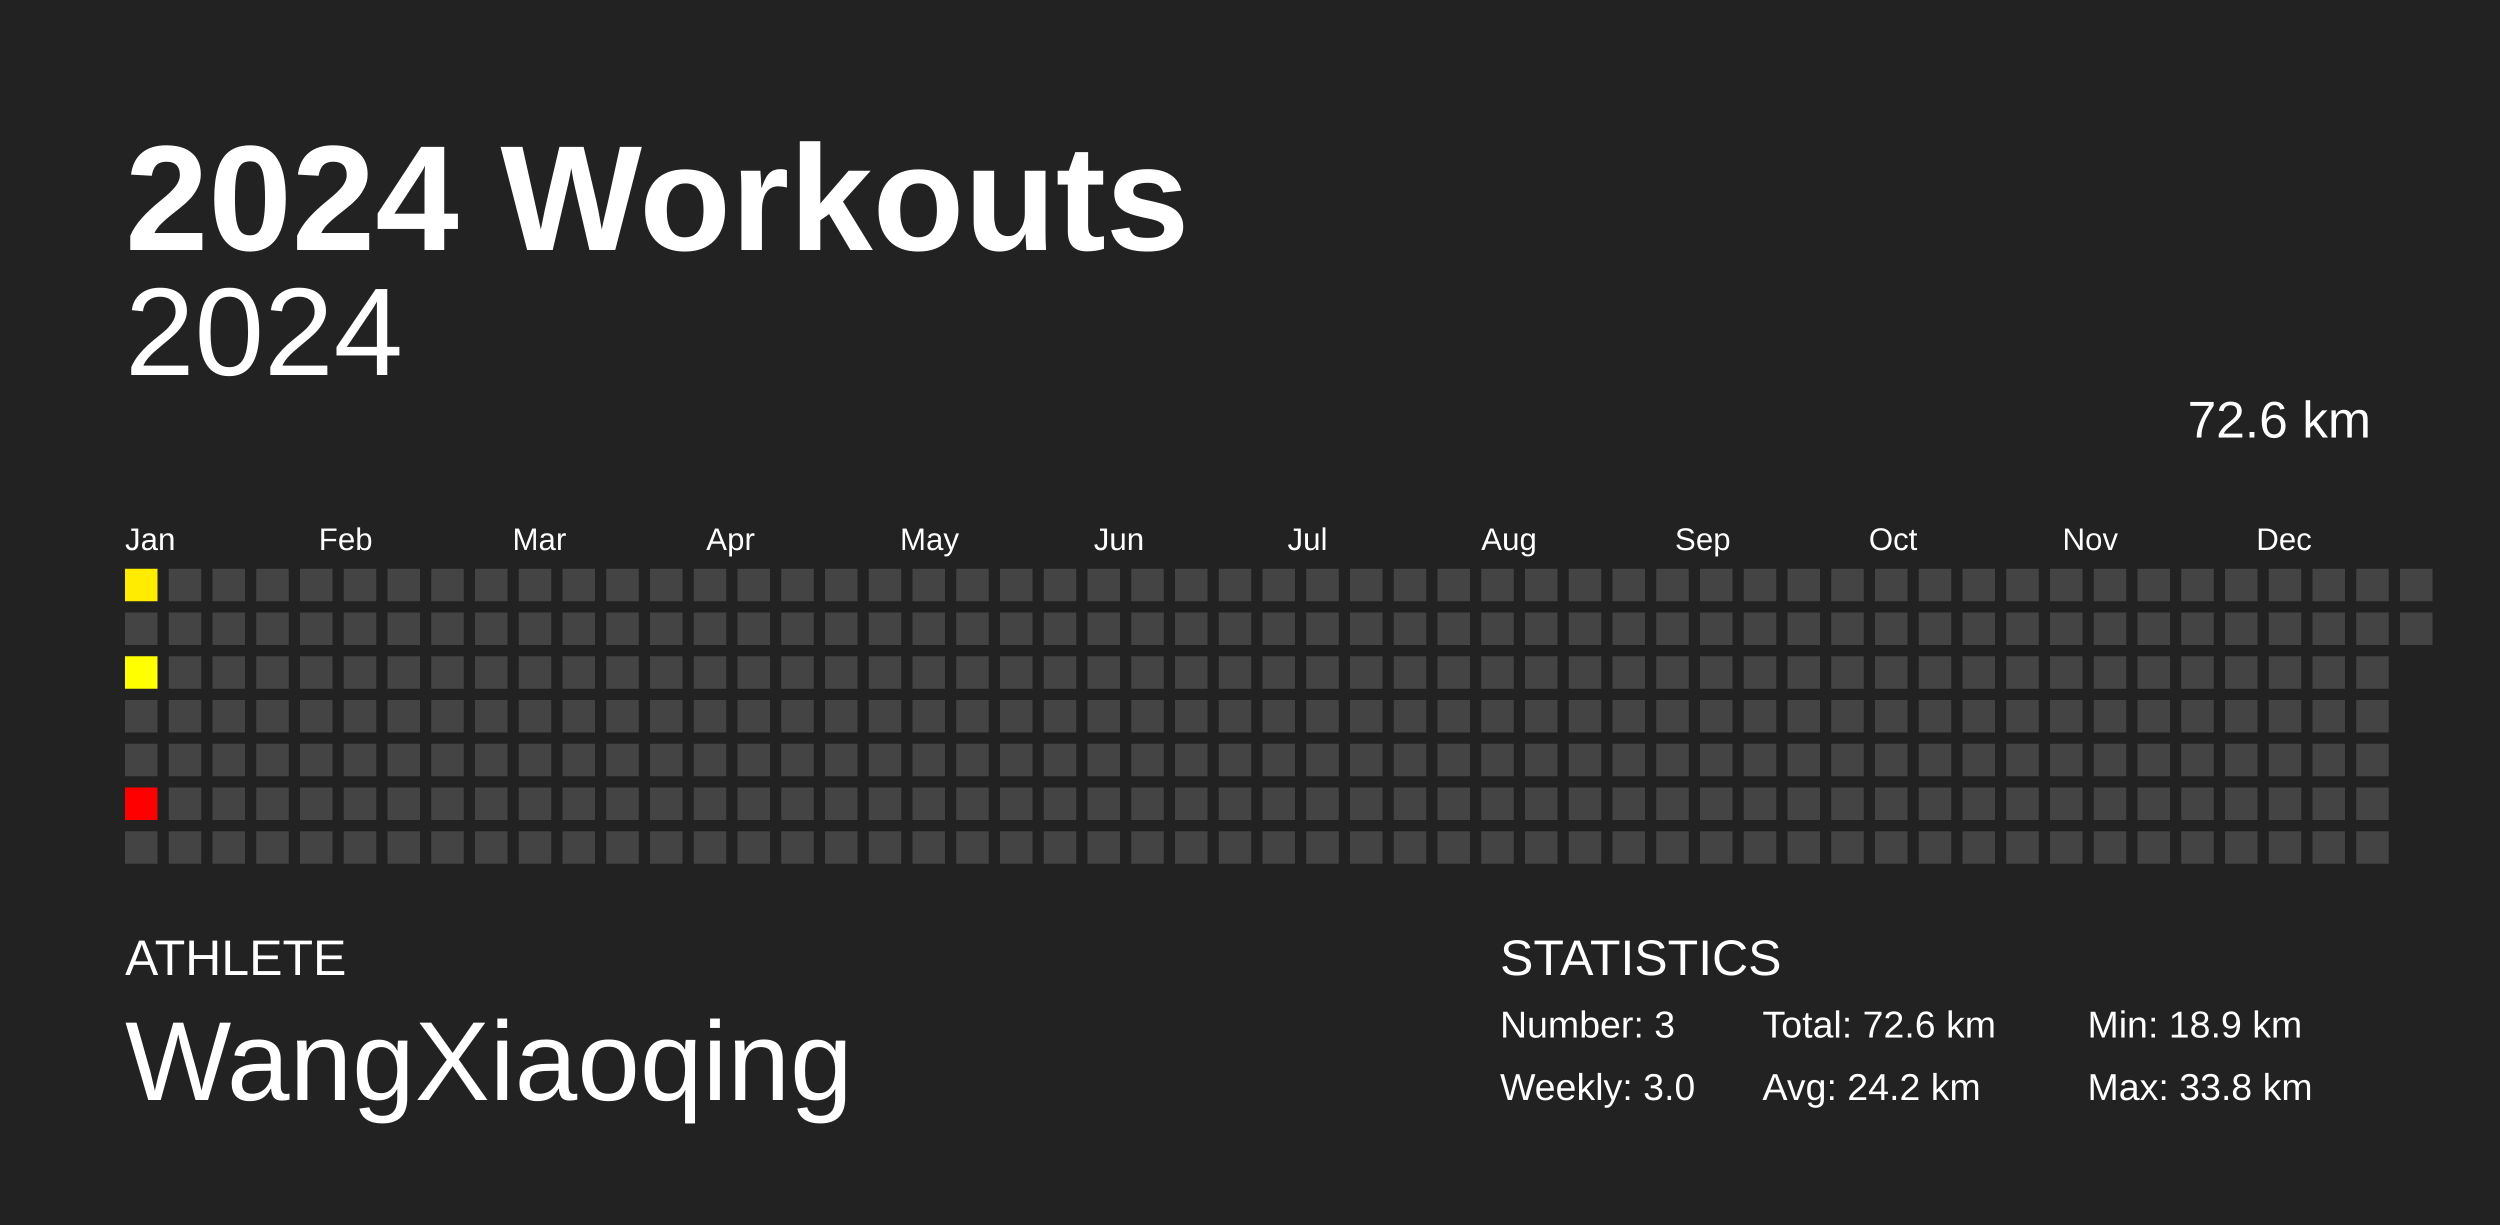
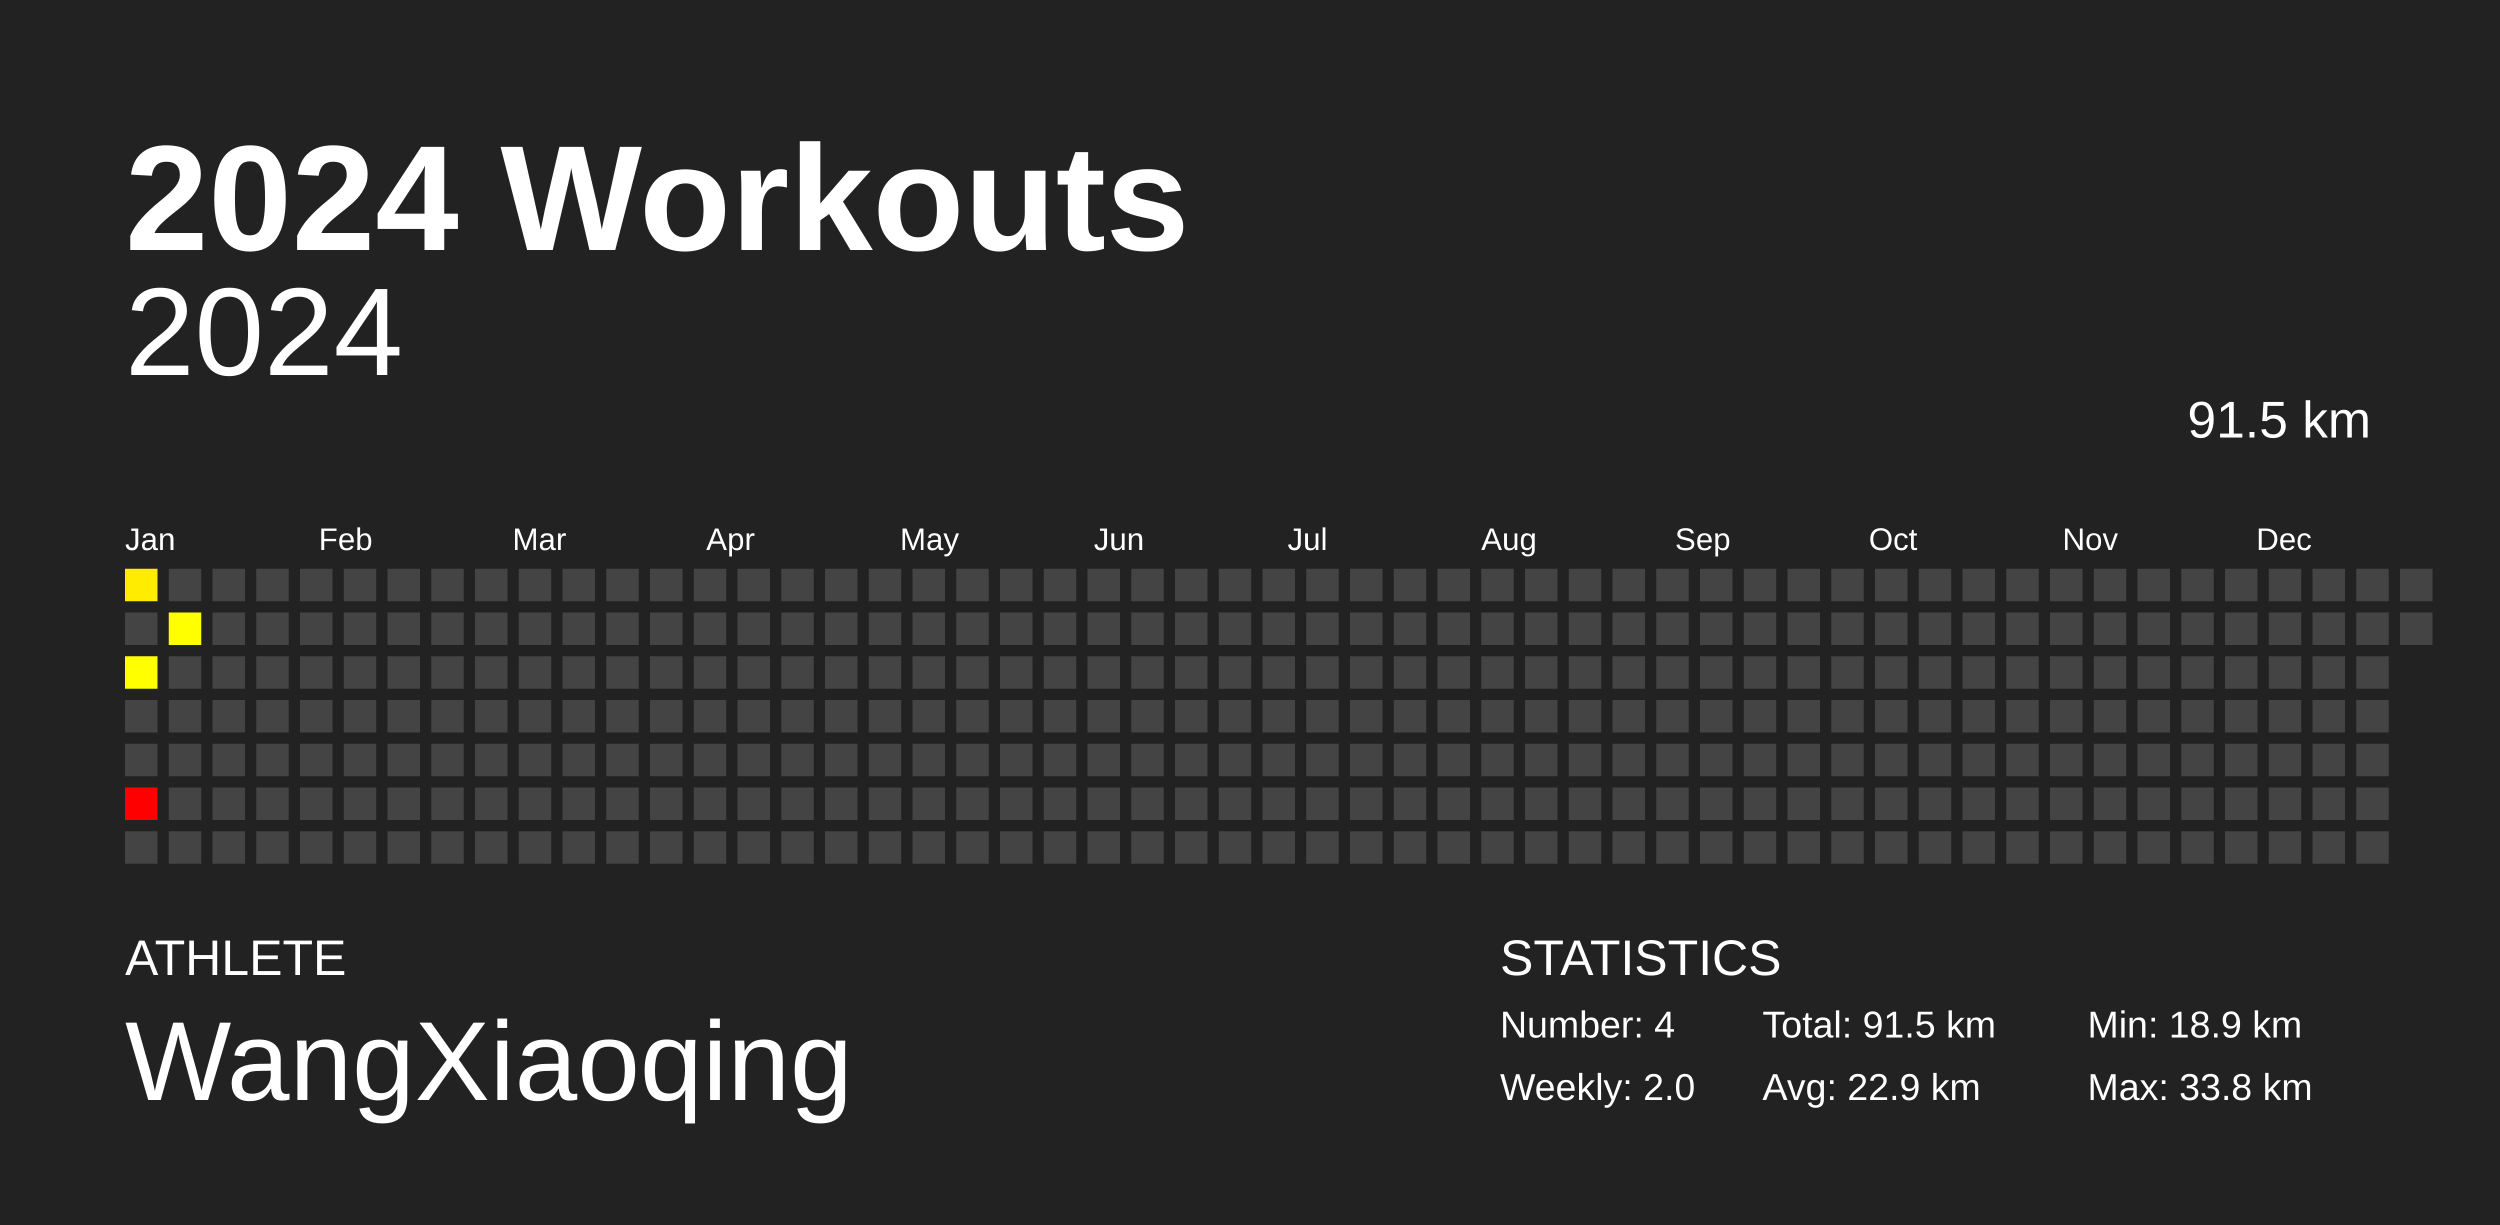
<svg xmlns="http://www.w3.org/2000/svg" baseProfile="full" height="98mm" version="1.1" viewBox="0,0,200,98" width="200mm">
  <defs />
  <rect fill="#222222" height="98" width="200" x="0" y="0" />
  <text fill="#FFFFFF" style="font-size:12px; font-family:Arial; font-weight:bold;" x="10" y="20">2024 Workouts</text>
  <text fill="#FFFFFF" style="font-size:4px; font-family:Arial" x="10" y="78">ATHLETE</text>
  <text fill="#FFFFFF" style="font-size:9px; font-family:Arial" x="10" y="88">WangXiaoqing</text>
  <text fill="#FFFFFF" style="font-size:4px; font-family:Arial" x="120" y="78">STATISTICS</text>
-   <text fill="#FFFFFF" style="font-size:3px; font-family:Arial" x="120" y="83">Number: 3</text>
-   <text fill="#FFFFFF" style="font-size:3px; font-family:Arial" x="120" y="88">Weekly: 3.0</text>
-   <text fill="#FFFFFF" style="font-size:3px; font-family:Arial" x="141" y="83">Total: 72.6 km</text>
-   <text fill="#FFFFFF" style="font-size:3px; font-family:Arial" x="141" y="88">Avg: 24.2 km</text>
+   <text fill="#FFFFFF" style="font-size:3px; font-family:Arial" x="120" y="83">Number: 4</text>
+   <text fill="#FFFFFF" style="font-size:3px; font-family:Arial" x="120" y="88">Weekly: 2.0</text>
+   <text fill="#FFFFFF" style="font-size:3px; font-family:Arial" x="141" y="83">Total: 91.5 km</text>
+   <text fill="#FFFFFF" style="font-size:3px; font-family:Arial" x="141" y="88">Avg: 22.9 km</text>
  <text fill="#FFFFFF" style="font-size:3px; font-family:Arial" x="167" y="83">Min: 18.9 km</text>
  <text fill="#FFFFFF" style="font-size:3px; font-family:Arial" x="167" y="88">Max: 33.8 km</text>
  <text alignment-baseline="hanging" fill="#FFFFFF" style="font-size:10.0px; font-family:Arial;" x="10" y="30">2024</text>
-   <text alignment-baseline="hanging" fill="#FFFFFF" style="font-size:4.125px; font-family:Arial;" x="175" y="35">72.6 km</text>
+   <text alignment-baseline="hanging" fill="#FFFFFF" style="font-size:4.125px; font-family:Arial;" x="175" y="35">91.5 km</text>
  <text fill="#FFFFFF" style="font-size:2.5px; font-family:Arial" x="10.0" y="44">Jan</text>
  <text fill="#FFFFFF" style="font-size:2.5px; font-family:Arial" x="25.5" y="44">Feb</text>
  <text fill="#FFFFFF" style="font-size:2.5px; font-family:Arial" x="41.0" y="44">Mar</text>
  <text fill="#FFFFFF" style="font-size:2.5px; font-family:Arial" x="56.5" y="44">Apr</text>
  <text fill="#FFFFFF" style="font-size:2.5px; font-family:Arial" x="72.0" y="44">May</text>
  <text fill="#FFFFFF" style="font-size:2.5px; font-family:Arial" x="87.5" y="44">Jun</text>
  <text fill="#FFFFFF" style="font-size:2.5px; font-family:Arial" x="103.0" y="44">Jul</text>
  <text fill="#FFFFFF" style="font-size:2.5px; font-family:Arial" x="118.5" y="44">Aug</text>
  <text fill="#FFFFFF" style="font-size:2.5px; font-family:Arial" x="134.0" y="44">Sep</text>
  <text fill="#FFFFFF" style="font-size:2.5px; font-family:Arial" x="149.5" y="44">Oct</text>
  <text fill="#FFFFFF" style="font-size:2.5px; font-family:Arial" x="165.0" y="44">Nov</text>
  <text fill="#FFFFFF" style="font-size:2.5px; font-family:Arial" x="180.5" y="44">Dec</text>
  <rect fill="#ffec00" height="2.6" width="2.6" x="10.0" y="45.5" />
  <rect fill="#444444" height="2.6" width="2.6" x="10.0" y="49.0" />
  <rect fill="#ffff00" height="2.6" width="2.6" x="10.0" y="52.5" />
  <rect fill="#444444" height="2.6" width="2.6" x="10.0" y="56.0" />
  <rect fill="#444444" height="2.6" width="2.6" x="10.0" y="59.5" />
  <rect fill="red" height="2.6" width="2.6" x="10.0" y="63.0" />
  <rect fill="#444444" height="2.6" width="2.6" x="10.0" y="66.5" />
  <rect fill="#444444" height="2.6" width="2.6" x="13.5" y="45.5" />
-   <rect fill="#444444" height="2.6" width="2.6" x="13.5" y="49.0" />
+   <rect fill="#ffff00" height="2.6" width="2.6" x="13.5" y="49.0" />
  <rect fill="#444444" height="2.6" width="2.6" x="13.5" y="52.5" />
  <rect fill="#444444" height="2.6" width="2.6" x="13.5" y="56.0" />
  <rect fill="#444444" height="2.6" width="2.6" x="13.5" y="59.5" />
  <rect fill="#444444" height="2.6" width="2.6" x="13.5" y="63.0" />
  <rect fill="#444444" height="2.6" width="2.6" x="13.5" y="66.5" />
  <rect fill="#444444" height="2.6" width="2.6" x="17.0" y="45.5" />
  <rect fill="#444444" height="2.6" width="2.6" x="17.0" y="49.0" />
  <rect fill="#444444" height="2.6" width="2.6" x="17.0" y="52.5" />
  <rect fill="#444444" height="2.6" width="2.6" x="17.0" y="56.0" />
  <rect fill="#444444" height="2.6" width="2.6" x="17.0" y="59.5" />
  <rect fill="#444444" height="2.6" width="2.6" x="17.0" y="63.0" />
  <rect fill="#444444" height="2.6" width="2.6" x="17.0" y="66.5" />
  <rect fill="#444444" height="2.6" width="2.6" x="20.5" y="45.5" />
  <rect fill="#444444" height="2.6" width="2.6" x="20.5" y="49.0" />
  <rect fill="#444444" height="2.6" width="2.6" x="20.5" y="52.5" />
  <rect fill="#444444" height="2.6" width="2.6" x="20.5" y="56.0" />
  <rect fill="#444444" height="2.6" width="2.6" x="20.5" y="59.5" />
  <rect fill="#444444" height="2.6" width="2.6" x="20.5" y="63.0" />
  <rect fill="#444444" height="2.6" width="2.6" x="20.5" y="66.5" />
  <rect fill="#444444" height="2.6" width="2.6" x="24.0" y="45.5" />
  <rect fill="#444444" height="2.6" width="2.6" x="24.0" y="49.0" />
  <rect fill="#444444" height="2.6" width="2.6" x="24.0" y="52.5" />
  <rect fill="#444444" height="2.6" width="2.6" x="24.0" y="56.0" />
  <rect fill="#444444" height="2.6" width="2.6" x="24.0" y="59.5" />
  <rect fill="#444444" height="2.6" width="2.6" x="24.0" y="63.0" />
  <rect fill="#444444" height="2.6" width="2.6" x="24.0" y="66.5" />
  <rect fill="#444444" height="2.6" width="2.6" x="27.5" y="45.5" />
  <rect fill="#444444" height="2.6" width="2.6" x="27.5" y="49.0" />
  <rect fill="#444444" height="2.6" width="2.6" x="27.5" y="52.5" />
  <rect fill="#444444" height="2.6" width="2.6" x="27.5" y="56.0" />
  <rect fill="#444444" height="2.6" width="2.6" x="27.5" y="59.5" />
  <rect fill="#444444" height="2.6" width="2.6" x="27.5" y="63.0" />
  <rect fill="#444444" height="2.6" width="2.6" x="27.5" y="66.5" />
  <rect fill="#444444" height="2.6" width="2.6" x="31.0" y="45.5" />
  <rect fill="#444444" height="2.6" width="2.6" x="31.0" y="49.0" />
  <rect fill="#444444" height="2.6" width="2.6" x="31.0" y="52.5" />
  <rect fill="#444444" height="2.6" width="2.6" x="31.0" y="56.0" />
  <rect fill="#444444" height="2.6" width="2.6" x="31.0" y="59.5" />
  <rect fill="#444444" height="2.6" width="2.6" x="31.0" y="63.0" />
  <rect fill="#444444" height="2.6" width="2.6" x="31.0" y="66.5" />
  <rect fill="#444444" height="2.6" width="2.6" x="34.5" y="45.5" />
  <rect fill="#444444" height="2.6" width="2.6" x="34.5" y="49.0" />
  <rect fill="#444444" height="2.6" width="2.6" x="34.5" y="52.5" />
  <rect fill="#444444" height="2.6" width="2.6" x="34.5" y="56.0" />
  <rect fill="#444444" height="2.6" width="2.6" x="34.5" y="59.5" />
  <rect fill="#444444" height="2.6" width="2.6" x="34.5" y="63.0" />
  <rect fill="#444444" height="2.6" width="2.6" x="34.5" y="66.5" />
  <rect fill="#444444" height="2.6" width="2.6" x="38.0" y="45.5" />
  <rect fill="#444444" height="2.6" width="2.6" x="38.0" y="49.0" />
  <rect fill="#444444" height="2.6" width="2.6" x="38.0" y="52.5" />
  <rect fill="#444444" height="2.6" width="2.6" x="38.0" y="56.0" />
  <rect fill="#444444" height="2.6" width="2.6" x="38.0" y="59.5" />
  <rect fill="#444444" height="2.6" width="2.6" x="38.0" y="63.0" />
  <rect fill="#444444" height="2.6" width="2.6" x="38.0" y="66.5" />
  <rect fill="#444444" height="2.6" width="2.6" x="41.5" y="45.5" />
  <rect fill="#444444" height="2.6" width="2.6" x="41.5" y="49.0" />
  <rect fill="#444444" height="2.6" width="2.6" x="41.5" y="52.5" />
  <rect fill="#444444" height="2.6" width="2.6" x="41.5" y="56.0" />
  <rect fill="#444444" height="2.6" width="2.6" x="41.5" y="59.5" />
  <rect fill="#444444" height="2.6" width="2.6" x="41.5" y="63.0" />
  <rect fill="#444444" height="2.6" width="2.6" x="41.5" y="66.5" />
  <rect fill="#444444" height="2.6" width="2.6" x="45.0" y="45.5" />
  <rect fill="#444444" height="2.6" width="2.6" x="45.0" y="49.0" />
  <rect fill="#444444" height="2.6" width="2.6" x="45.0" y="52.5" />
  <rect fill="#444444" height="2.6" width="2.6" x="45.0" y="56.0" />
  <rect fill="#444444" height="2.6" width="2.6" x="45.0" y="59.5" />
  <rect fill="#444444" height="2.6" width="2.6" x="45.0" y="63.0" />
  <rect fill="#444444" height="2.6" width="2.6" x="45.0" y="66.5" />
  <rect fill="#444444" height="2.6" width="2.6" x="48.5" y="45.5" />
  <rect fill="#444444" height="2.6" width="2.6" x="48.5" y="49.0" />
  <rect fill="#444444" height="2.6" width="2.6" x="48.5" y="52.5" />
  <rect fill="#444444" height="2.6" width="2.6" x="48.5" y="56.0" />
  <rect fill="#444444" height="2.6" width="2.6" x="48.5" y="59.5" />
  <rect fill="#444444" height="2.6" width="2.6" x="48.5" y="63.0" />
  <rect fill="#444444" height="2.6" width="2.6" x="48.5" y="66.5" />
  <rect fill="#444444" height="2.6" width="2.6" x="52.0" y="45.5" />
  <rect fill="#444444" height="2.6" width="2.6" x="52.0" y="49.0" />
  <rect fill="#444444" height="2.6" width="2.6" x="52.0" y="52.5" />
  <rect fill="#444444" height="2.6" width="2.6" x="52.0" y="56.0" />
  <rect fill="#444444" height="2.6" width="2.6" x="52.0" y="59.5" />
  <rect fill="#444444" height="2.6" width="2.6" x="52.0" y="63.0" />
  <rect fill="#444444" height="2.6" width="2.6" x="52.0" y="66.5" />
  <rect fill="#444444" height="2.6" width="2.6" x="55.5" y="45.5" />
  <rect fill="#444444" height="2.6" width="2.6" x="55.5" y="49.0" />
  <rect fill="#444444" height="2.6" width="2.6" x="55.5" y="52.5" />
  <rect fill="#444444" height="2.6" width="2.6" x="55.5" y="56.0" />
  <rect fill="#444444" height="2.6" width="2.6" x="55.5" y="59.5" />
  <rect fill="#444444" height="2.6" width="2.6" x="55.5" y="63.0" />
  <rect fill="#444444" height="2.6" width="2.6" x="55.5" y="66.5" />
  <rect fill="#444444" height="2.6" width="2.6" x="59.0" y="45.5" />
  <rect fill="#444444" height="2.6" width="2.6" x="59.0" y="49.0" />
  <rect fill="#444444" height="2.6" width="2.6" x="59.0" y="52.5" />
  <rect fill="#444444" height="2.6" width="2.6" x="59.0" y="56.0" />
  <rect fill="#444444" height="2.6" width="2.6" x="59.0" y="59.5" />
  <rect fill="#444444" height="2.6" width="2.6" x="59.0" y="63.0" />
  <rect fill="#444444" height="2.6" width="2.6" x="59.0" y="66.5" />
  <rect fill="#444444" height="2.6" width="2.6" x="62.5" y="45.5" />
  <rect fill="#444444" height="2.6" width="2.6" x="62.5" y="49.0" />
  <rect fill="#444444" height="2.6" width="2.6" x="62.5" y="52.5" />
  <rect fill="#444444" height="2.6" width="2.6" x="62.5" y="56.0" />
  <rect fill="#444444" height="2.6" width="2.6" x="62.5" y="59.5" />
  <rect fill="#444444" height="2.6" width="2.6" x="62.5" y="63.0" />
  <rect fill="#444444" height="2.6" width="2.6" x="62.5" y="66.5" />
  <rect fill="#444444" height="2.6" width="2.6" x="66.0" y="45.5" />
  <rect fill="#444444" height="2.6" width="2.6" x="66.0" y="49.0" />
  <rect fill="#444444" height="2.6" width="2.6" x="66.0" y="52.5" />
  <rect fill="#444444" height="2.6" width="2.6" x="66.0" y="56.0" />
  <rect fill="#444444" height="2.6" width="2.6" x="66.0" y="59.5" />
  <rect fill="#444444" height="2.6" width="2.6" x="66.0" y="63.0" />
  <rect fill="#444444" height="2.6" width="2.6" x="66.0" y="66.5" />
  <rect fill="#444444" height="2.6" width="2.6" x="69.5" y="45.5" />
  <rect fill="#444444" height="2.6" width="2.6" x="69.5" y="49.0" />
  <rect fill="#444444" height="2.6" width="2.6" x="69.5" y="52.5" />
  <rect fill="#444444" height="2.6" width="2.6" x="69.5" y="56.0" />
  <rect fill="#444444" height="2.6" width="2.6" x="69.5" y="59.5" />
  <rect fill="#444444" height="2.6" width="2.6" x="69.5" y="63.0" />
  <rect fill="#444444" height="2.6" width="2.6" x="69.5" y="66.5" />
  <rect fill="#444444" height="2.6" width="2.6" x="73.0" y="45.5" />
  <rect fill="#444444" height="2.6" width="2.6" x="73.0" y="49.0" />
  <rect fill="#444444" height="2.6" width="2.6" x="73.0" y="52.5" />
  <rect fill="#444444" height="2.6" width="2.6" x="73.0" y="56.0" />
  <rect fill="#444444" height="2.6" width="2.6" x="73.0" y="59.5" />
  <rect fill="#444444" height="2.6" width="2.6" x="73.0" y="63.0" />
  <rect fill="#444444" height="2.6" width="2.6" x="73.0" y="66.5" />
  <rect fill="#444444" height="2.6" width="2.6" x="76.5" y="45.5" />
  <rect fill="#444444" height="2.6" width="2.6" x="76.5" y="49.0" />
  <rect fill="#444444" height="2.6" width="2.6" x="76.5" y="52.5" />
  <rect fill="#444444" height="2.6" width="2.6" x="76.5" y="56.0" />
  <rect fill="#444444" height="2.6" width="2.6" x="76.5" y="59.5" />
  <rect fill="#444444" height="2.6" width="2.6" x="76.5" y="63.0" />
  <rect fill="#444444" height="2.6" width="2.6" x="76.5" y="66.5" />
  <rect fill="#444444" height="2.6" width="2.6" x="80.0" y="45.5" />
  <rect fill="#444444" height="2.6" width="2.6" x="80.0" y="49.0" />
  <rect fill="#444444" height="2.6" width="2.6" x="80.0" y="52.5" />
  <rect fill="#444444" height="2.6" width="2.6" x="80.0" y="56.0" />
  <rect fill="#444444" height="2.6" width="2.6" x="80.0" y="59.5" />
  <rect fill="#444444" height="2.6" width="2.6" x="80.0" y="63.0" />
  <rect fill="#444444" height="2.6" width="2.6" x="80.0" y="66.5" />
  <rect fill="#444444" height="2.6" width="2.6" x="83.5" y="45.5" />
  <rect fill="#444444" height="2.6" width="2.6" x="83.5" y="49.0" />
  <rect fill="#444444" height="2.6" width="2.6" x="83.5" y="52.5" />
  <rect fill="#444444" height="2.6" width="2.6" x="83.5" y="56.0" />
  <rect fill="#444444" height="2.6" width="2.6" x="83.5" y="59.5" />
  <rect fill="#444444" height="2.6" width="2.6" x="83.5" y="63.0" />
  <rect fill="#444444" height="2.6" width="2.6" x="83.5" y="66.5" />
  <rect fill="#444444" height="2.6" width="2.6" x="87.0" y="45.5" />
  <rect fill="#444444" height="2.6" width="2.6" x="87.0" y="49.0" />
  <rect fill="#444444" height="2.6" width="2.6" x="87.0" y="52.5" />
  <rect fill="#444444" height="2.6" width="2.6" x="87.0" y="56.0" />
  <rect fill="#444444" height="2.6" width="2.6" x="87.0" y="59.5" />
  <rect fill="#444444" height="2.6" width="2.6" x="87.0" y="63.0" />
  <rect fill="#444444" height="2.6" width="2.6" x="87.0" y="66.5" />
  <rect fill="#444444" height="2.6" width="2.6" x="90.5" y="45.5" />
  <rect fill="#444444" height="2.6" width="2.6" x="90.5" y="49.0" />
  <rect fill="#444444" height="2.6" width="2.6" x="90.5" y="52.5" />
  <rect fill="#444444" height="2.6" width="2.6" x="90.5" y="56.0" />
  <rect fill="#444444" height="2.6" width="2.6" x="90.5" y="59.5" />
  <rect fill="#444444" height="2.6" width="2.6" x="90.5" y="63.0" />
  <rect fill="#444444" height="2.6" width="2.6" x="90.5" y="66.5" />
  <rect fill="#444444" height="2.6" width="2.6" x="94.0" y="45.5" />
  <rect fill="#444444" height="2.6" width="2.6" x="94.0" y="49.0" />
  <rect fill="#444444" height="2.6" width="2.6" x="94.0" y="52.5" />
  <rect fill="#444444" height="2.6" width="2.6" x="94.0" y="56.0" />
  <rect fill="#444444" height="2.6" width="2.6" x="94.0" y="59.5" />
  <rect fill="#444444" height="2.6" width="2.6" x="94.0" y="63.0" />
  <rect fill="#444444" height="2.6" width="2.6" x="94.0" y="66.5" />
  <rect fill="#444444" height="2.6" width="2.6" x="97.5" y="45.5" />
  <rect fill="#444444" height="2.6" width="2.6" x="97.5" y="49.0" />
  <rect fill="#444444" height="2.6" width="2.6" x="97.5" y="52.5" />
  <rect fill="#444444" height="2.6" width="2.6" x="97.5" y="56.0" />
  <rect fill="#444444" height="2.6" width="2.6" x="97.5" y="59.5" />
  <rect fill="#444444" height="2.6" width="2.6" x="97.5" y="63.0" />
  <rect fill="#444444" height="2.6" width="2.6" x="97.5" y="66.5" />
  <rect fill="#444444" height="2.6" width="2.6" x="101.0" y="45.5" />
  <rect fill="#444444" height="2.6" width="2.6" x="101.0" y="49.0" />
  <rect fill="#444444" height="2.6" width="2.6" x="101.0" y="52.5" />
  <rect fill="#444444" height="2.6" width="2.6" x="101.0" y="56.0" />
  <rect fill="#444444" height="2.6" width="2.6" x="101.0" y="59.5" />
  <rect fill="#444444" height="2.6" width="2.6" x="101.0" y="63.0" />
  <rect fill="#444444" height="2.6" width="2.6" x="101.0" y="66.5" />
  <rect fill="#444444" height="2.6" width="2.6" x="104.5" y="45.5" />
  <rect fill="#444444" height="2.6" width="2.6" x="104.5" y="49.0" />
  <rect fill="#444444" height="2.6" width="2.6" x="104.5" y="52.5" />
  <rect fill="#444444" height="2.6" width="2.6" x="104.5" y="56.0" />
  <rect fill="#444444" height="2.6" width="2.6" x="104.5" y="59.5" />
  <rect fill="#444444" height="2.6" width="2.6" x="104.5" y="63.0" />
  <rect fill="#444444" height="2.6" width="2.6" x="104.5" y="66.5" />
  <rect fill="#444444" height="2.6" width="2.6" x="108.0" y="45.5" />
  <rect fill="#444444" height="2.6" width="2.6" x="108.0" y="49.0" />
  <rect fill="#444444" height="2.6" width="2.6" x="108.0" y="52.5" />
  <rect fill="#444444" height="2.6" width="2.6" x="108.0" y="56.0" />
  <rect fill="#444444" height="2.6" width="2.6" x="108.0" y="59.5" />
  <rect fill="#444444" height="2.6" width="2.6" x="108.0" y="63.0" />
  <rect fill="#444444" height="2.6" width="2.6" x="108.0" y="66.5" />
  <rect fill="#444444" height="2.6" width="2.6" x="111.5" y="45.5" />
  <rect fill="#444444" height="2.6" width="2.6" x="111.5" y="49.0" />
  <rect fill="#444444" height="2.6" width="2.6" x="111.5" y="52.5" />
  <rect fill="#444444" height="2.6" width="2.6" x="111.5" y="56.0" />
  <rect fill="#444444" height="2.6" width="2.6" x="111.5" y="59.5" />
  <rect fill="#444444" height="2.6" width="2.6" x="111.5" y="63.0" />
  <rect fill="#444444" height="2.6" width="2.6" x="111.5" y="66.5" />
  <rect fill="#444444" height="2.6" width="2.6" x="115.0" y="45.5" />
  <rect fill="#444444" height="2.6" width="2.6" x="115.0" y="49.0" />
  <rect fill="#444444" height="2.6" width="2.6" x="115.0" y="52.5" />
  <rect fill="#444444" height="2.6" width="2.6" x="115.0" y="56.0" />
  <rect fill="#444444" height="2.6" width="2.6" x="115.0" y="59.5" />
  <rect fill="#444444" height="2.6" width="2.6" x="115.0" y="63.0" />
  <rect fill="#444444" height="2.6" width="2.6" x="115.0" y="66.5" />
  <rect fill="#444444" height="2.6" width="2.6" x="118.5" y="45.5" />
  <rect fill="#444444" height="2.6" width="2.6" x="118.5" y="49.0" />
  <rect fill="#444444" height="2.6" width="2.6" x="118.5" y="52.5" />
  <rect fill="#444444" height="2.6" width="2.6" x="118.5" y="56.0" />
  <rect fill="#444444" height="2.6" width="2.6" x="118.5" y="59.5" />
  <rect fill="#444444" height="2.6" width="2.6" x="118.5" y="63.0" />
  <rect fill="#444444" height="2.6" width="2.6" x="118.5" y="66.5" />
  <rect fill="#444444" height="2.6" width="2.6" x="122.0" y="45.5" />
  <rect fill="#444444" height="2.6" width="2.6" x="122.0" y="49.0" />
  <rect fill="#444444" height="2.6" width="2.6" x="122.0" y="52.5" />
  <rect fill="#444444" height="2.6" width="2.6" x="122.0" y="56.0" />
  <rect fill="#444444" height="2.6" width="2.6" x="122.0" y="59.5" />
  <rect fill="#444444" height="2.6" width="2.6" x="122.0" y="63.0" />
  <rect fill="#444444" height="2.6" width="2.6" x="122.0" y="66.5" />
  <rect fill="#444444" height="2.6" width="2.6" x="125.5" y="45.5" />
  <rect fill="#444444" height="2.6" width="2.6" x="125.5" y="49.0" />
  <rect fill="#444444" height="2.6" width="2.6" x="125.5" y="52.5" />
  <rect fill="#444444" height="2.6" width="2.6" x="125.5" y="56.0" />
  <rect fill="#444444" height="2.6" width="2.6" x="125.5" y="59.5" />
  <rect fill="#444444" height="2.6" width="2.6" x="125.5" y="63.0" />
  <rect fill="#444444" height="2.6" width="2.6" x="125.5" y="66.5" />
  <rect fill="#444444" height="2.6" width="2.6" x="129.0" y="45.5" />
  <rect fill="#444444" height="2.6" width="2.6" x="129.0" y="49.0" />
  <rect fill="#444444" height="2.6" width="2.6" x="129.0" y="52.5" />
  <rect fill="#444444" height="2.6" width="2.6" x="129.0" y="56.0" />
  <rect fill="#444444" height="2.6" width="2.6" x="129.0" y="59.5" />
  <rect fill="#444444" height="2.6" width="2.6" x="129.0" y="63.0" />
  <rect fill="#444444" height="2.6" width="2.6" x="129.0" y="66.5" />
  <rect fill="#444444" height="2.6" width="2.6" x="132.5" y="45.5" />
  <rect fill="#444444" height="2.6" width="2.6" x="132.5" y="49.0" />
  <rect fill="#444444" height="2.6" width="2.6" x="132.5" y="52.5" />
  <rect fill="#444444" height="2.6" width="2.6" x="132.5" y="56.0" />
  <rect fill="#444444" height="2.6" width="2.6" x="132.5" y="59.5" />
  <rect fill="#444444" height="2.6" width="2.6" x="132.5" y="63.0" />
  <rect fill="#444444" height="2.6" width="2.6" x="132.5" y="66.5" />
  <rect fill="#444444" height="2.6" width="2.6" x="136.0" y="45.5" />
  <rect fill="#444444" height="2.6" width="2.6" x="136.0" y="49.0" />
  <rect fill="#444444" height="2.6" width="2.6" x="136.0" y="52.5" />
  <rect fill="#444444" height="2.6" width="2.6" x="136.0" y="56.0" />
  <rect fill="#444444" height="2.6" width="2.6" x="136.0" y="59.5" />
  <rect fill="#444444" height="2.6" width="2.6" x="136.0" y="63.0" />
  <rect fill="#444444" height="2.6" width="2.6" x="136.0" y="66.5" />
  <rect fill="#444444" height="2.6" width="2.6" x="139.5" y="45.5" />
  <rect fill="#444444" height="2.6" width="2.6" x="139.5" y="49.0" />
  <rect fill="#444444" height="2.6" width="2.6" x="139.5" y="52.5" />
  <rect fill="#444444" height="2.6" width="2.6" x="139.5" y="56.0" />
  <rect fill="#444444" height="2.6" width="2.6" x="139.5" y="59.5" />
  <rect fill="#444444" height="2.6" width="2.6" x="139.5" y="63.0" />
  <rect fill="#444444" height="2.6" width="2.6" x="139.5" y="66.5" />
  <rect fill="#444444" height="2.6" width="2.6" x="143.0" y="45.5" />
  <rect fill="#444444" height="2.6" width="2.6" x="143.0" y="49.0" />
  <rect fill="#444444" height="2.6" width="2.6" x="143.0" y="52.5" />
  <rect fill="#444444" height="2.6" width="2.6" x="143.0" y="56.0" />
  <rect fill="#444444" height="2.6" width="2.6" x="143.0" y="59.5" />
  <rect fill="#444444" height="2.6" width="2.6" x="143.0" y="63.0" />
  <rect fill="#444444" height="2.6" width="2.6" x="143.0" y="66.5" />
  <rect fill="#444444" height="2.6" width="2.6" x="146.5" y="45.5" />
  <rect fill="#444444" height="2.6" width="2.6" x="146.5" y="49.0" />
  <rect fill="#444444" height="2.6" width="2.6" x="146.5" y="52.5" />
  <rect fill="#444444" height="2.6" width="2.6" x="146.5" y="56.0" />
  <rect fill="#444444" height="2.6" width="2.6" x="146.5" y="59.5" />
  <rect fill="#444444" height="2.6" width="2.6" x="146.5" y="63.0" />
  <rect fill="#444444" height="2.6" width="2.6" x="146.5" y="66.5" />
  <rect fill="#444444" height="2.6" width="2.6" x="150.0" y="45.5" />
  <rect fill="#444444" height="2.6" width="2.6" x="150.0" y="49.0" />
  <rect fill="#444444" height="2.6" width="2.6" x="150.0" y="52.5" />
  <rect fill="#444444" height="2.6" width="2.6" x="150.0" y="56.0" />
  <rect fill="#444444" height="2.6" width="2.6" x="150.0" y="59.5" />
  <rect fill="#444444" height="2.6" width="2.6" x="150.0" y="63.0" />
  <rect fill="#444444" height="2.6" width="2.6" x="150.0" y="66.5" />
  <rect fill="#444444" height="2.6" width="2.6" x="153.5" y="45.5" />
  <rect fill="#444444" height="2.6" width="2.6" x="153.5" y="49.0" />
  <rect fill="#444444" height="2.6" width="2.6" x="153.5" y="52.5" />
  <rect fill="#444444" height="2.6" width="2.6" x="153.5" y="56.0" />
  <rect fill="#444444" height="2.6" width="2.6" x="153.5" y="59.5" />
  <rect fill="#444444" height="2.6" width="2.6" x="153.5" y="63.0" />
  <rect fill="#444444" height="2.6" width="2.6" x="153.5" y="66.5" />
  <rect fill="#444444" height="2.6" width="2.6" x="157.0" y="45.5" />
  <rect fill="#444444" height="2.6" width="2.6" x="157.0" y="49.0" />
  <rect fill="#444444" height="2.6" width="2.6" x="157.0" y="52.5" />
  <rect fill="#444444" height="2.6" width="2.6" x="157.0" y="56.0" />
  <rect fill="#444444" height="2.6" width="2.6" x="157.0" y="59.5" />
  <rect fill="#444444" height="2.6" width="2.6" x="157.0" y="63.0" />
  <rect fill="#444444" height="2.6" width="2.6" x="157.0" y="66.5" />
  <rect fill="#444444" height="2.6" width="2.6" x="160.5" y="45.5" />
  <rect fill="#444444" height="2.6" width="2.6" x="160.5" y="49.0" />
  <rect fill="#444444" height="2.6" width="2.6" x="160.5" y="52.5" />
  <rect fill="#444444" height="2.6" width="2.6" x="160.5" y="56.0" />
  <rect fill="#444444" height="2.6" width="2.6" x="160.5" y="59.5" />
  <rect fill="#444444" height="2.6" width="2.6" x="160.5" y="63.0" />
  <rect fill="#444444" height="2.6" width="2.6" x="160.5" y="66.5" />
  <rect fill="#444444" height="2.6" width="2.6" x="164.0" y="45.5" />
  <rect fill="#444444" height="2.6" width="2.6" x="164.0" y="49.0" />
  <rect fill="#444444" height="2.6" width="2.6" x="164.0" y="52.5" />
  <rect fill="#444444" height="2.6" width="2.6" x="164.0" y="56.0" />
  <rect fill="#444444" height="2.6" width="2.6" x="164.0" y="59.5" />
  <rect fill="#444444" height="2.6" width="2.6" x="164.0" y="63.0" />
  <rect fill="#444444" height="2.6" width="2.6" x="164.0" y="66.5" />
  <rect fill="#444444" height="2.6" width="2.6" x="167.5" y="45.5" />
  <rect fill="#444444" height="2.6" width="2.6" x="167.5" y="49.0" />
  <rect fill="#444444" height="2.6" width="2.6" x="167.5" y="52.5" />
  <rect fill="#444444" height="2.6" width="2.6" x="167.5" y="56.0" />
  <rect fill="#444444" height="2.6" width="2.6" x="167.5" y="59.5" />
  <rect fill="#444444" height="2.6" width="2.6" x="167.5" y="63.0" />
  <rect fill="#444444" height="2.6" width="2.6" x="167.5" y="66.5" />
  <rect fill="#444444" height="2.6" width="2.6" x="171.0" y="45.5" />
  <rect fill="#444444" height="2.6" width="2.6" x="171.0" y="49.0" />
  <rect fill="#444444" height="2.6" width="2.6" x="171.0" y="52.5" />
  <rect fill="#444444" height="2.6" width="2.6" x="171.0" y="56.0" />
  <rect fill="#444444" height="2.6" width="2.6" x="171.0" y="59.5" />
  <rect fill="#444444" height="2.6" width="2.6" x="171.0" y="63.0" />
  <rect fill="#444444" height="2.6" width="2.6" x="171.0" y="66.5" />
  <rect fill="#444444" height="2.6" width="2.6" x="174.5" y="45.5" />
  <rect fill="#444444" height="2.6" width="2.6" x="174.5" y="49.0" />
  <rect fill="#444444" height="2.6" width="2.6" x="174.5" y="52.5" />
  <rect fill="#444444" height="2.6" width="2.6" x="174.5" y="56.0" />
  <rect fill="#444444" height="2.6" width="2.6" x="174.5" y="59.5" />
  <rect fill="#444444" height="2.6" width="2.6" x="174.5" y="63.0" />
  <rect fill="#444444" height="2.6" width="2.6" x="174.5" y="66.5" />
  <rect fill="#444444" height="2.6" width="2.6" x="178.0" y="45.5" />
  <rect fill="#444444" height="2.6" width="2.6" x="178.0" y="49.0" />
  <rect fill="#444444" height="2.6" width="2.6" x="178.0" y="52.5" />
  <rect fill="#444444" height="2.6" width="2.6" x="178.0" y="56.0" />
  <rect fill="#444444" height="2.6" width="2.6" x="178.0" y="59.5" />
  <rect fill="#444444" height="2.6" width="2.6" x="178.0" y="63.0" />
  <rect fill="#444444" height="2.6" width="2.6" x="178.0" y="66.5" />
  <rect fill="#444444" height="2.6" width="2.6" x="181.5" y="45.5" />
  <rect fill="#444444" height="2.6" width="2.6" x="181.5" y="49.0" />
  <rect fill="#444444" height="2.6" width="2.6" x="181.5" y="52.5" />
  <rect fill="#444444" height="2.6" width="2.6" x="181.5" y="56.0" />
  <rect fill="#444444" height="2.6" width="2.6" x="181.5" y="59.5" />
  <rect fill="#444444" height="2.6" width="2.6" x="181.5" y="63.0" />
  <rect fill="#444444" height="2.6" width="2.6" x="181.5" y="66.5" />
  <rect fill="#444444" height="2.6" width="2.6" x="185.0" y="45.5" />
  <rect fill="#444444" height="2.6" width="2.6" x="185.0" y="49.0" />
  <rect fill="#444444" height="2.6" width="2.6" x="185.0" y="52.5" />
  <rect fill="#444444" height="2.6" width="2.6" x="185.0" y="56.0" />
  <rect fill="#444444" height="2.6" width="2.6" x="185.0" y="59.5" />
  <rect fill="#444444" height="2.6" width="2.6" x="185.0" y="63.0" />
  <rect fill="#444444" height="2.6" width="2.6" x="185.0" y="66.5" />
  <rect fill="#444444" height="2.6" width="2.6" x="188.5" y="45.5" />
  <rect fill="#444444" height="2.6" width="2.6" x="188.5" y="49.0" />
  <rect fill="#444444" height="2.6" width="2.6" x="188.5" y="52.5" />
  <rect fill="#444444" height="2.6" width="2.6" x="188.5" y="56.0" />
  <rect fill="#444444" height="2.6" width="2.6" x="188.5" y="59.5" />
  <rect fill="#444444" height="2.6" width="2.6" x="188.5" y="63.0" />
  <rect fill="#444444" height="2.6" width="2.6" x="188.5" y="66.5" />
  <rect fill="#444444" height="2.6" width="2.6" x="192.0" y="45.5" />
  <rect fill="#444444" height="2.6" width="2.6" x="192.0" y="49.0" />
</svg>
